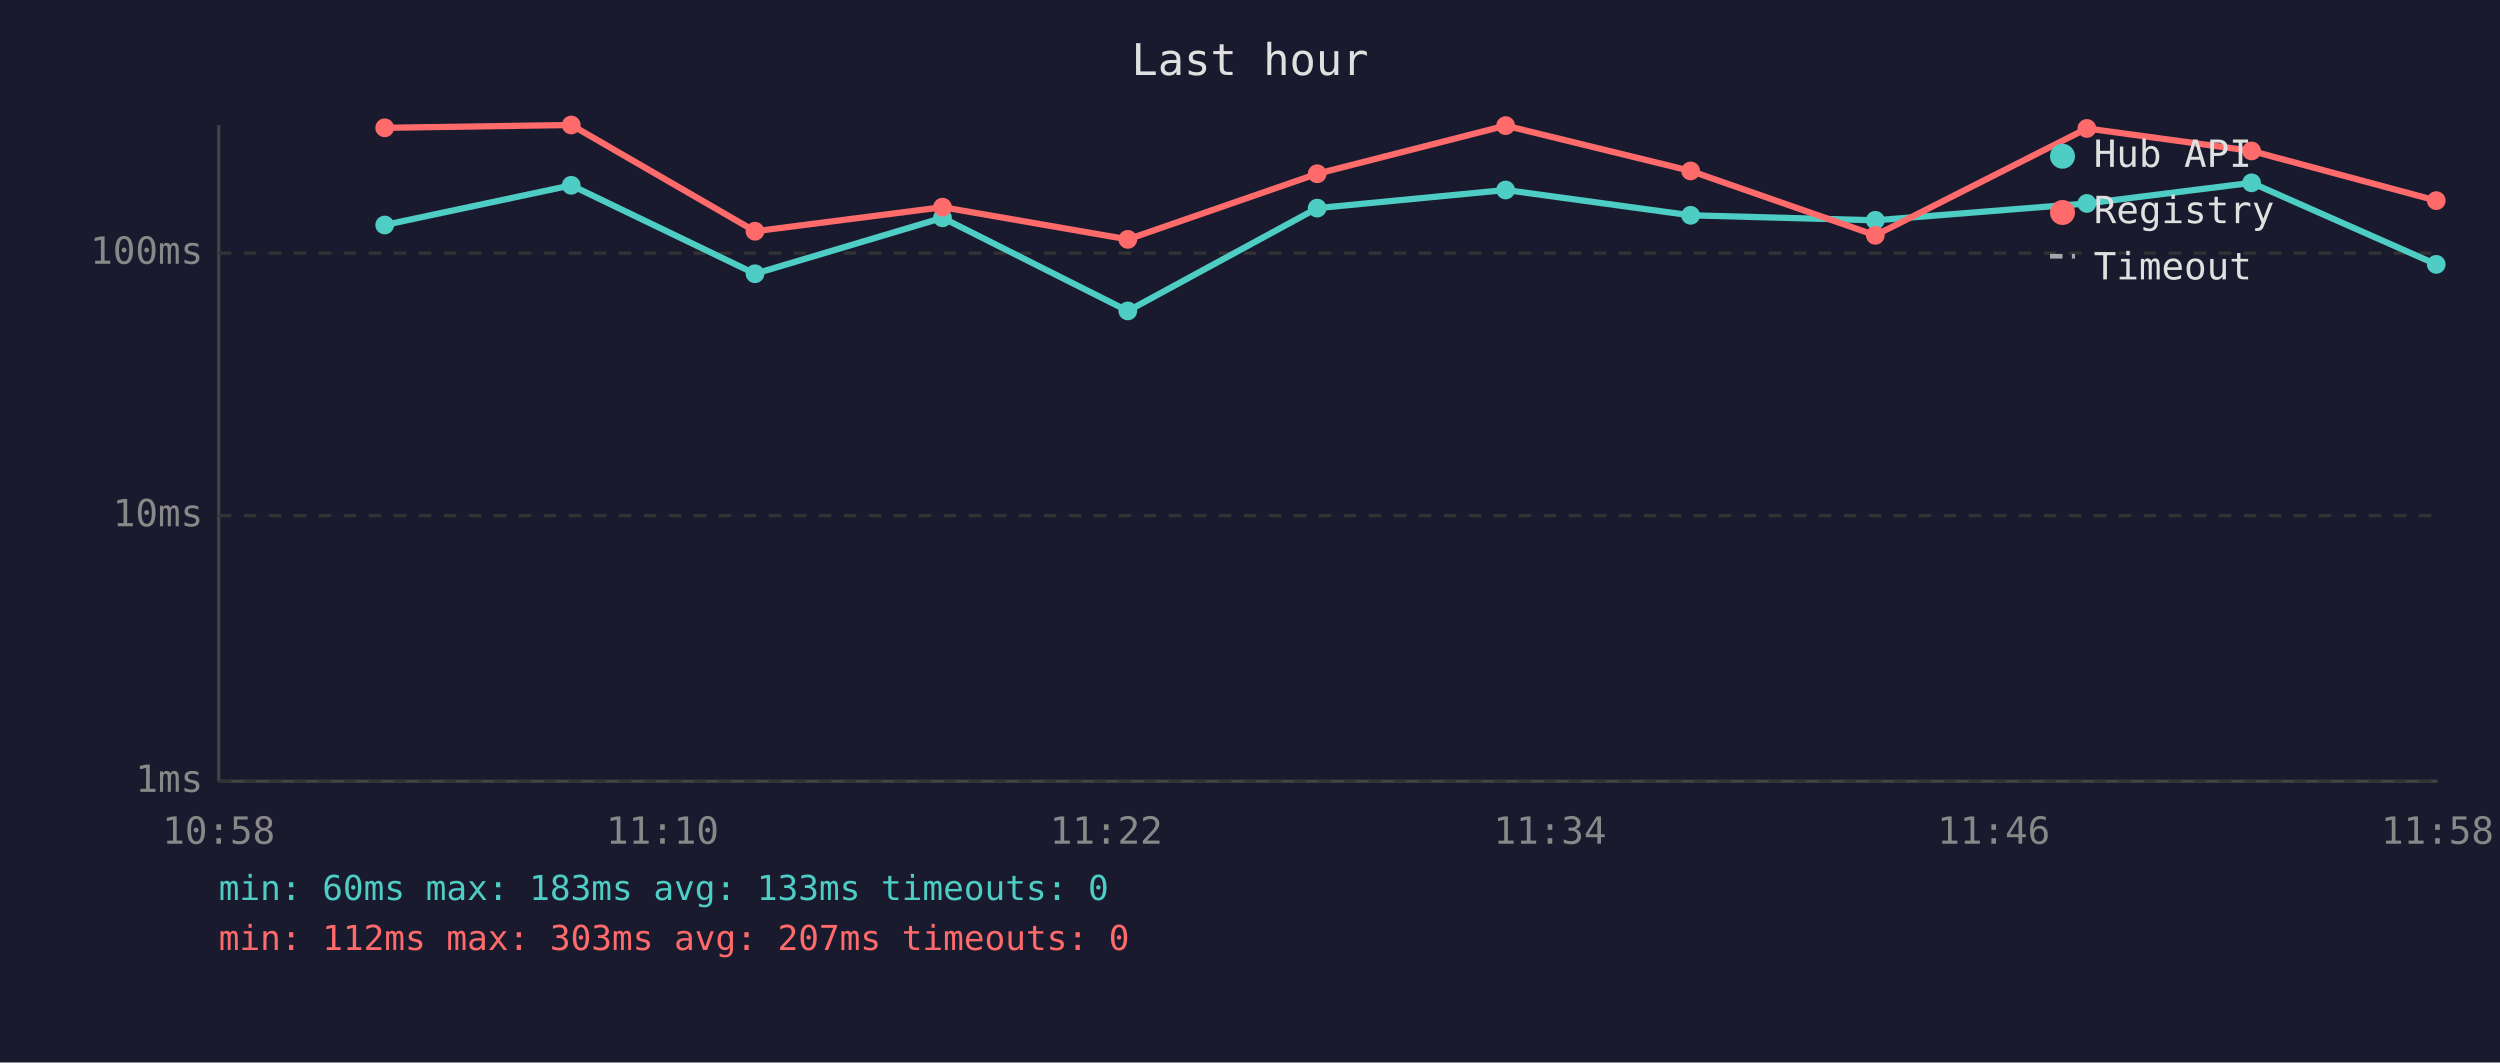
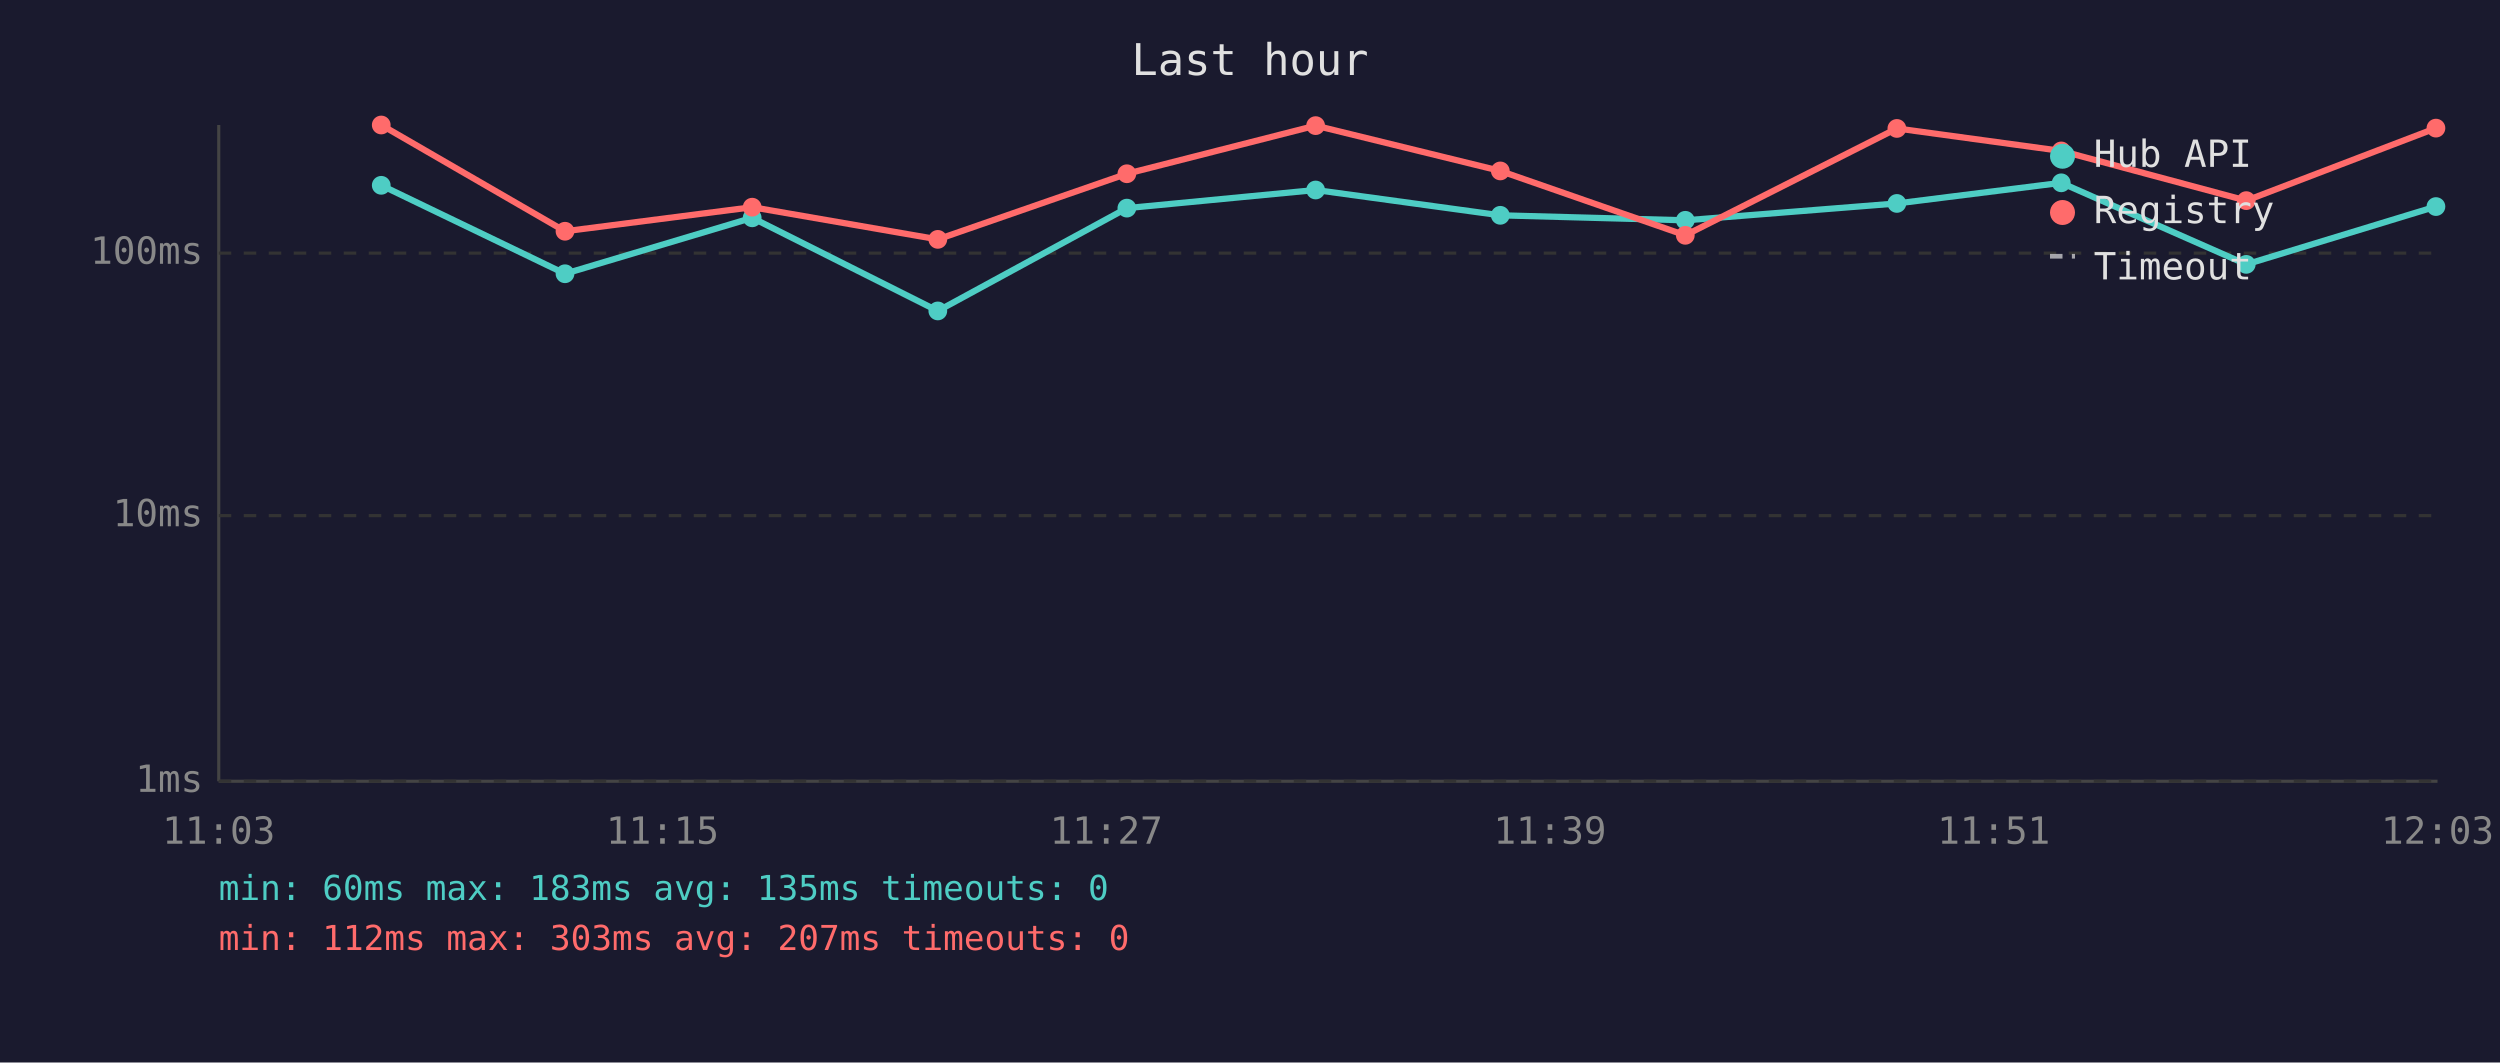
<svg xmlns="http://www.w3.org/2000/svg" viewBox="0 0 800 340" font-family="monospace" font-size="12">
  <rect width="800" height="340" fill="#1a1a2e" />
  <text x="400" y="24" fill="#e0e0e0" font-size="14" text-anchor="middle">Last hour</text>
  <line x1="70" y1="40" x2="70" y2="250" stroke="#444" stroke-width="1" />
  <line x1="70" y1="250" x2="780" y2="250" stroke="#444" stroke-width="1" />
  <line x1="70" y1="250" x2="780" y2="250" stroke="#333" stroke-width="1" stroke-dasharray="4" />
  <text x="65" y="250" fill="#888" text-anchor="end" dominant-baseline="middle">1ms</text>
  <line x1="70" y1="165" x2="780" y2="165" stroke="#333" stroke-width="1" stroke-dasharray="4" />
  <text x="65" y="165" fill="#888" text-anchor="end" dominant-baseline="middle">10ms</text>
  <line x1="70" y1="81" x2="780" y2="81" stroke="#333" stroke-width="1" stroke-dasharray="4" />
  <text x="65" y="81" fill="#888" text-anchor="end" dominant-baseline="middle">100ms</text>
-   <text x="70" y="270" fill="#888" text-anchor="middle">10:58</text>
-   <text x="212" y="270" fill="#888" text-anchor="middle">11:10</text>
-   <text x="354" y="270" fill="#888" text-anchor="middle">11:22</text>
-   <text x="496" y="270" fill="#888" text-anchor="middle">11:34</text>
-   <text x="638" y="270" fill="#888" text-anchor="middle">11:46</text>
-   <text x="780" y="270" fill="#888" text-anchor="middle">11:58</text>
-   <polyline points="123.1,72.0 182.8,59.3 241.6,87.6 301.6,69.7 360.9,99.5 421.5,66.6 481.8,60.8 541.0,68.9 600.1,70.5 667.8,65.1 720.5,58.5 779.6,84.6" fill="none" stroke="#4ecdc4" stroke-width="2" opacity="1" />
-   <circle cx="123.1" cy="72.0" r="3" fill="#4ecdc4" />
-   <circle cx="182.8" cy="59.3" r="3" fill="#4ecdc4" />
-   <circle cx="241.6" cy="87.6" r="3" fill="#4ecdc4" />
-   <circle cx="301.6" cy="69.7" r="3" fill="#4ecdc4" />
-   <circle cx="360.9" cy="99.5" r="3" fill="#4ecdc4" />
-   <circle cx="421.5" cy="66.6" r="3" fill="#4ecdc4" />
-   <circle cx="481.8" cy="60.8" r="3" fill="#4ecdc4" />
-   <circle cx="541.0" cy="68.9" r="3" fill="#4ecdc4" />
-   <circle cx="600.1" cy="70.5" r="3" fill="#4ecdc4" />
-   <circle cx="667.8" cy="65.1" r="3" fill="#4ecdc4" />
-   <circle cx="720.5" cy="58.5" r="3" fill="#4ecdc4" />
-   <circle cx="779.6" cy="84.6" r="3" fill="#4ecdc4" />
-   <polyline points="123.1,40.9 182.8,40.0 241.6,74.0 301.6,66.3 360.9,76.6 421.5,55.6 481.8,40.2 541.0,54.7 600.1,75.3 667.8,41.1 720.5,48.3 779.6,64.2" fill="none" stroke="#ff6b6b" stroke-width="2" opacity="1" />
-   <circle cx="123.1" cy="40.9" r="3" fill="#ff6b6b" />
-   <circle cx="182.8" cy="40.0" r="3" fill="#ff6b6b" />
-   <circle cx="241.6" cy="74.0" r="3" fill="#ff6b6b" />
-   <circle cx="301.6" cy="66.3" r="3" fill="#ff6b6b" />
-   <circle cx="360.9" cy="76.6" r="3" fill="#ff6b6b" />
-   <circle cx="421.5" cy="55.6" r="3" fill="#ff6b6b" />
-   <circle cx="481.8" cy="40.2" r="3" fill="#ff6b6b" />
-   <circle cx="541.0" cy="54.7" r="3" fill="#ff6b6b" />
-   <circle cx="600.1" cy="75.3" r="3" fill="#ff6b6b" />
-   <circle cx="667.8" cy="41.1" r="3" fill="#ff6b6b" />
-   <circle cx="720.5" cy="48.3" r="3" fill="#ff6b6b" />
-   <circle cx="779.6" cy="64.2" r="3" fill="#ff6b6b" />
+   <text x="70" y="270" fill="#888" text-anchor="middle">11:03</text>
+   <text x="212" y="270" fill="#888" text-anchor="middle">11:15</text>
+   <text x="354" y="270" fill="#888" text-anchor="middle">11:27</text>
+   <text x="496" y="270" fill="#888" text-anchor="middle">11:39</text>
+   <text x="638" y="270" fill="#888" text-anchor="middle">11:51</text>
+   <text x="780" y="270" fill="#888" text-anchor="middle">12:03</text>
+   <polyline points="122.0,59.3 180.8,87.6 240.7,69.7 300.1,99.5 360.6,66.6 421.0,60.8 480.1,68.9 539.3,70.5 607.0,65.1 659.6,58.5 718.8,84.6 779.5,66.1" fill="none" stroke="#4ecdc4" stroke-width="2" opacity="1" />
+   <circle cx="122.0" cy="59.3" r="3" fill="#4ecdc4" />
+   <circle cx="180.8" cy="87.6" r="3" fill="#4ecdc4" />
+   <circle cx="240.7" cy="69.7" r="3" fill="#4ecdc4" />
+   <circle cx="300.1" cy="99.5" r="3" fill="#4ecdc4" />
+   <circle cx="360.6" cy="66.6" r="3" fill="#4ecdc4" />
+   <circle cx="421.0" cy="60.8" r="3" fill="#4ecdc4" />
+   <circle cx="480.1" cy="68.9" r="3" fill="#4ecdc4" />
+   <circle cx="539.3" cy="70.5" r="3" fill="#4ecdc4" />
+   <circle cx="607.0" cy="65.1" r="3" fill="#4ecdc4" />
+   <circle cx="659.6" cy="58.5" r="3" fill="#4ecdc4" />
+   <circle cx="718.8" cy="84.6" r="3" fill="#4ecdc4" />
+   <circle cx="779.5" cy="66.1" r="3" fill="#4ecdc4" />
+   <polyline points="122.0,40.0 180.8,74.0 240.7,66.3 300.1,76.6 360.6,55.6 421.0,40.2 480.1,54.7 539.3,75.3 607.0,41.1 659.6,48.3 718.8,64.2 779.5,41.0" fill="none" stroke="#ff6b6b" stroke-width="2" opacity="1" />
+   <circle cx="122.0" cy="40.0" r="3" fill="#ff6b6b" />
+   <circle cx="180.8" cy="74.0" r="3" fill="#ff6b6b" />
+   <circle cx="240.7" cy="66.3" r="3" fill="#ff6b6b" />
+   <circle cx="300.1" cy="76.6" r="3" fill="#ff6b6b" />
+   <circle cx="360.6" cy="55.6" r="3" fill="#ff6b6b" />
+   <circle cx="421.0" cy="40.2" r="3" fill="#ff6b6b" />
+   <circle cx="480.1" cy="54.7" r="3" fill="#ff6b6b" />
+   <circle cx="539.3" cy="75.3" r="3" fill="#ff6b6b" />
+   <circle cx="607.0" cy="41.1" r="3" fill="#ff6b6b" />
+   <circle cx="659.6" cy="48.3" r="3" fill="#ff6b6b" />
+   <circle cx="718.8" cy="64.2" r="3" fill="#ff6b6b" />
+   <circle cx="779.5" cy="41.0" r="3" fill="#ff6b6b" />
  <circle cx="660" cy="50" r="4" fill="#4ecdc4" />
  <text x="670" y="50" fill="#e0e0e0" dominant-baseline="middle">Hub API</text>
  <circle cx="660" cy="68" r="4" fill="#ff6b6b" />
  <text x="670" y="68" fill="#e0e0e0" dominant-baseline="middle">Registry</text>
  <line x1="656" y1="82" x2="664" y2="82" stroke="#e0e0e0" stroke-width="1.5" stroke-dasharray="4,3" opacity="0.7" />
  <text x="670" y="86" fill="#e0e0e0" dominant-baseline="middle">Timeout</text>
-   <text x="70" y="288" fill="#4ecdc4" font-size="11">min: 60ms  max: 183ms  avg: 133ms  timeouts: 0</text>
+   <text x="70" y="288" fill="#4ecdc4" font-size="11">min: 60ms  max: 183ms  avg: 135ms  timeouts: 0</text>
  <text x="70" y="304" fill="#ff6b6b" font-size="11">min: 112ms  max: 303ms  avg: 207ms  timeouts: 0</text>
</svg>
